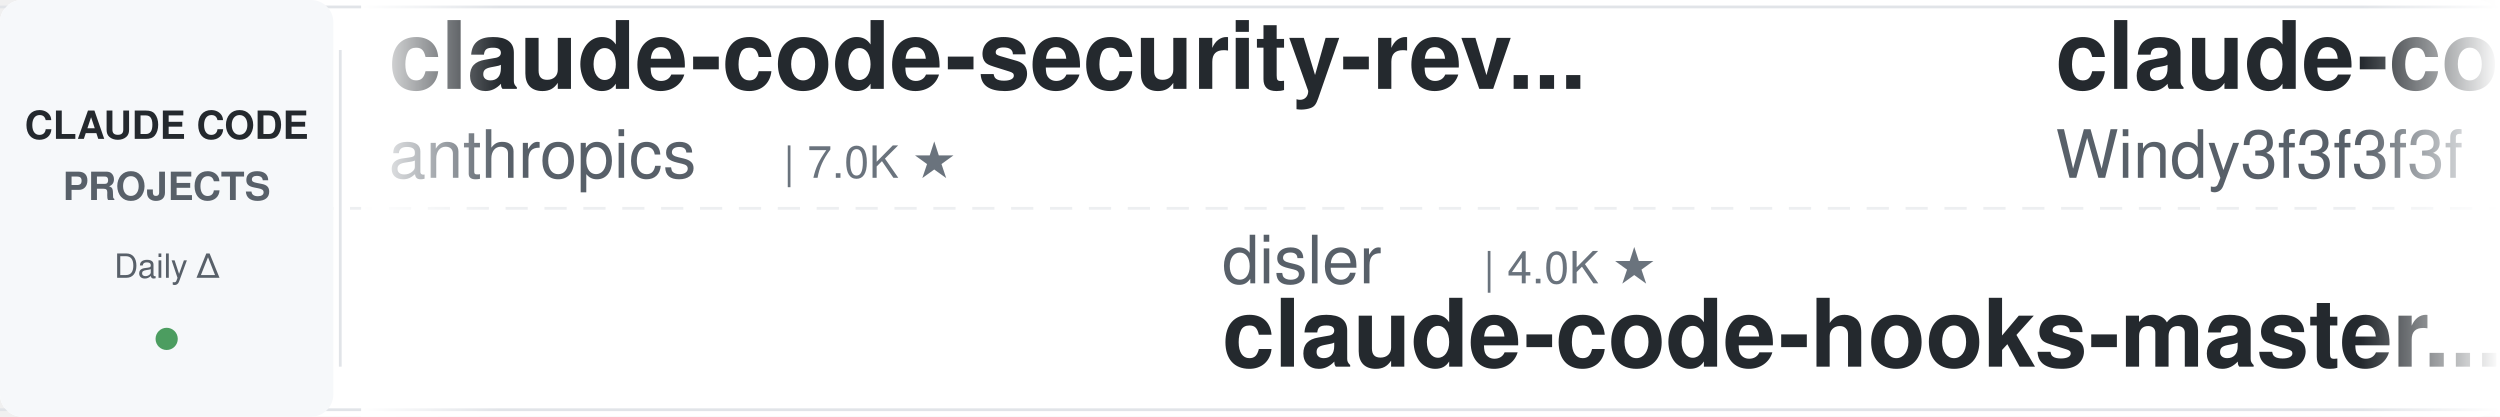
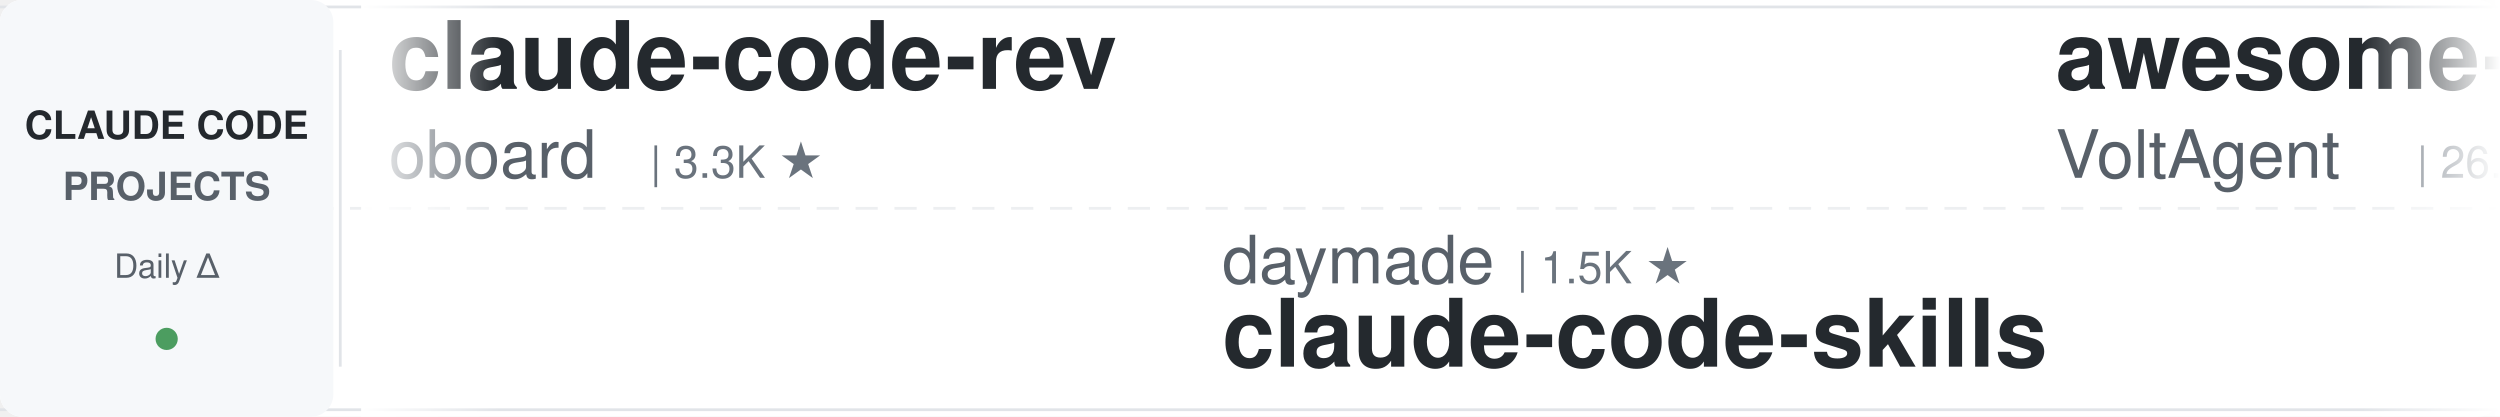
<svg xmlns="http://www.w3.org/2000/svg" width="900" height="150">
  <defs>
    <linearGradient id="leftFade" x1="0%" y1="0%" x2="100%" y2="0%">
      <stop offset="0%" style="stop-color:#ffffff;stop-opacity:1" />
      <stop offset="100%" style="stop-color:#ffffff;stop-opacity:0" />
    </linearGradient>
    <linearGradient id="rightFade" x1="0%" y1="0%" x2="100%" y2="0%">
      <stop offset="0%" style="stop-color:#ffffff;stop-opacity:0" />
      <stop offset="100%" style="stop-color:#ffffff;stop-opacity:1" />
    </linearGradient>
  </defs>
  <rect width="900" height="150" fill="#ffffff" rx="8" />
  <rect x="0" y="2" width="900" height="1" fill="#e1e4e8" />
  <rect x="0" y="147" width="900" height="1" fill="#e1e4e8" />
  <line x1="0" y1="75" x2="900" y2="75" stroke="#e1e4e8" stroke-width="1" stroke-dasharray="8 6" opacity="0.6" />
  <rect x="0" y="0" width="120" height="150" fill="#f6f8fa" rx="8" />
  <text x="60" y="50" font-family="-apple-system, BlinkMacSystemFont, 'Segoe UI', Helvetica, Arial, sans-serif" font-size="14" font-weight="600" fill="#24292e" text-anchor="middle">CLAUDE CODE</text>
  <text x="60" y="72" font-family="-apple-system, BlinkMacSystemFont, 'Segoe UI', Helvetica, Arial, sans-serif" font-size="14" font-weight="600" fill="#586069" text-anchor="middle">PROJECTS</text>
  <text x="60" y="100" font-family="-apple-system, BlinkMacSystemFont, 'Segoe UI', Helvetica, Arial, sans-serif" font-size="12" font-weight="500" fill="#586069" text-anchor="middle">Daily Δ</text>
  <circle cx="60" cy="122" r="4" fill="#22863a" opacity="0.8" />
  <rect x="122" y="18" width="1" height="114" fill="#e1e4e8" />
  <clipPath id="tickerClip">
    <rect x="130" y="0" width="770" height="150" />
  </clipPath>
  <g clip-path="url(#tickerClip)">
    <g id="tickerItems">
      <animateTransform attributeName="transform" attributeType="XML" type="translate" from="0 0" to="-3000 0" dur="54s" repeatCount="indefinite" />
      <g transform="translate(0, 0)">
-         <text x="140" y="32" font-family="-apple-system, BlinkMacSystemFont, 'Segoe UI', Helvetica, Arial, sans-serif" font-size="34" font-weight="600" fill="#24292e">claude-code-security-rev...</text>
-         <text x="140" y="64" font-family="-apple-system, BlinkMacSystemFont, 'Segoe UI', Helvetica, Arial, sans-serif" font-size="24" font-weight="400" fill="#586069">anthropics</text>
-         <text x="282" y="64" font-family="-apple-system, BlinkMacSystemFont, 'Segoe UI', Helvetica, Arial, sans-serif" font-size="16" font-weight="500" fill="#6a737d">| 7.0K ★</text>
+         <text x="140" y="32" font-family="-apple-system, BlinkMacSystemFont, 'Segoe UI', Helvetica, Arial, sans-serif" font-size="34" font-weight="600" fill="#24292e">claude-code-rev</text>
+         <text x="140" y="64" font-family="-apple-system, BlinkMacSystemFont, 'Segoe UI', Helvetica, Arial, sans-serif" font-size="24" font-weight="400" fill="#586069">oboard</text>
+         <text x="234" y="64" font-family="-apple-system, BlinkMacSystemFont, 'Segoe UI', Helvetica, Arial, sans-serif" font-size="16" font-weight="500" fill="#6a737d">| 3.3K ★</text>
      </g>
      <g transform="translate(300, 0)">
-         <text x="140" y="102" font-family="-apple-system, BlinkMacSystemFont, 'Segoe UI', Helvetica, Arial, sans-serif" font-size="24" font-weight="400" fill="#586069">disler</text>
-         <text x="234" y="102" font-family="-apple-system, BlinkMacSystemFont, 'Segoe UI', Helvetica, Arial, sans-serif" font-size="16" font-weight="500" fill="#6a737d">| 4.0K ★</text>
-         <text x="140" y="132" font-family="-apple-system, BlinkMacSystemFont, 'Segoe UI', Helvetica, Arial, sans-serif" font-size="34" font-weight="600" fill="#24292e">claude-code-hooks-master...</text>
+         <text x="140" y="102" font-family="-apple-system, BlinkMacSystemFont, 'Segoe UI', Helvetica, Arial, sans-serif" font-size="24" font-weight="400" fill="#586069">daymade</text>
+         <text x="246" y="102" font-family="-apple-system, BlinkMacSystemFont, 'Segoe UI', Helvetica, Arial, sans-serif" font-size="16" font-weight="500" fill="#6a737d">| 1.5K ★</text>
+         <text x="140" y="132" font-family="-apple-system, BlinkMacSystemFont, 'Segoe UI', Helvetica, Arial, sans-serif" font-size="34" font-weight="600" fill="#24292e">claude-code-skills</text>
      </g>
      <g transform="translate(600, 0)">
-         <text x="140" y="32" font-family="-apple-system, BlinkMacSystemFont, 'Segoe UI', Helvetica, Arial, sans-serif" font-size="34" font-weight="600" fill="#24292e">claude-code-from-scratch</text>
-         <text x="140" y="64" font-family="-apple-system, BlinkMacSystemFont, 'Segoe UI', Helvetica, Arial, sans-serif" font-size="24" font-weight="400" fill="#586069">Windy3f3f3f3f</text>
-         <text x="318" y="64" font-family="-apple-system, BlinkMacSystemFont, 'Segoe UI', Helvetica, Arial, sans-serif" font-size="16" font-weight="500" fill="#6a737d">| 2.8K ★</text>
+         <text x="140" y="32" font-family="-apple-system, BlinkMacSystemFont, 'Segoe UI', Helvetica, Arial, sans-serif" font-size="34" font-weight="600" fill="#24292e">awesome-claude-code-suba...</text>
+         <text x="140" y="64" font-family="-apple-system, BlinkMacSystemFont, 'Segoe UI', Helvetica, Arial, sans-serif" font-size="24" font-weight="400" fill="#586069">VoltAgent</text>
+         <text x="270" y="64" font-family="-apple-system, BlinkMacSystemFont, 'Segoe UI', Helvetica, Arial, sans-serif" font-size="16" font-weight="500" fill="#6a737d">| 26.6K ★</text>
      </g>
      <g transform="translate(900, 0)">
-         <text x="140" y="102" font-family="-apple-system, BlinkMacSystemFont, 'Segoe UI', Helvetica, Arial, sans-serif" font-size="24" font-weight="400" fill="#586069">frankbria</text>
-         <text x="270" y="102" font-family="-apple-system, BlinkMacSystemFont, 'Segoe UI', Helvetica, Arial, sans-serif" font-size="16" font-weight="500" fill="#6a737d">| 9.7K ★</text>
-         <text x="140" y="132" font-family="-apple-system, BlinkMacSystemFont, 'Segoe UI', Helvetica, Arial, sans-serif" font-size="34" font-weight="600" fill="#24292e">ralph-claude-code</text>
+         <text x="140" y="102" font-family="-apple-system, BlinkMacSystemFont, 'Segoe UI', Helvetica, Arial, sans-serif" font-size="24" font-weight="400" fill="#586069">affaan-m</text>
+         <text x="258" y="102" font-family="-apple-system, BlinkMacSystemFont, 'Segoe UI', Helvetica, Arial, sans-serif" font-size="16" font-weight="500" fill="#6a737d">| 305.5K ★</text>
+         <text x="140" y="132" font-family="-apple-system, BlinkMacSystemFont, 'Segoe UI', Helvetica, Arial, sans-serif" font-size="34" font-weight="600" fill="#24292e">ECC</text>
      </g>
      <g transform="translate(1200, 0)">
-         <text x="140" y="32" font-family="-apple-system, BlinkMacSystemFont, 'Segoe UI', Helvetica, Arial, sans-serif" font-size="34" font-weight="600" fill="#24292e">sc-claude-code-files</text>
-         <text x="140" y="64" font-family="-apple-system, BlinkMacSystemFont, 'Segoe UI', Helvetica, Arial, sans-serif" font-size="24" font-weight="400" fill="#586069">https-deeplearning-ai</text>
-         <text x="414" y="64" font-family="-apple-system, BlinkMacSystemFont, 'Segoe UI', Helvetica, Arial, sans-serif" font-size="16" font-weight="500" fill="#6a737d">| 563 ★</text>
+         <text x="140" y="32" font-family="-apple-system, BlinkMacSystemFont, 'Segoe UI', Helvetica, Arial, sans-serif" font-size="34" font-weight="600" fill="#24292e">claude-code-analysis</text>
+         <text x="140" y="64" font-family="-apple-system, BlinkMacSystemFont, 'Segoe UI', Helvetica, Arial, sans-serif" font-size="24" font-weight="400" fill="#586069">liuup</text>
+         <text x="222" y="64" font-family="-apple-system, BlinkMacSystemFont, 'Segoe UI', Helvetica, Arial, sans-serif" font-size="16" font-weight="500" fill="#6a737d">| 4.1K ★</text>
      </g>
      <g transform="translate(1500, 0)">
-         <text x="140" y="102" font-family="-apple-system, BlinkMacSystemFont, 'Segoe UI', Helvetica, Arial, sans-serif" font-size="24" font-weight="400" fill="#586069">hangsman</text>
-         <text x="258" y="102" font-family="-apple-system, BlinkMacSystemFont, 'Segoe UI', Helvetica, Arial, sans-serif" font-size="16" font-weight="500" fill="#6a737d">| 799 ★</text>
-         <text x="140" y="132" font-family="-apple-system, BlinkMacSystemFont, 'Segoe UI', Helvetica, Arial, sans-serif" font-size="34" font-weight="600" fill="#24292e">claude-code-source</text>
+         <text x="140" y="102" font-family="-apple-system, BlinkMacSystemFont, 'Segoe UI', Helvetica, Arial, sans-serif" font-size="24" font-weight="400" fill="#586069">wanshuiyin</text>
+         <text x="282" y="102" font-family="-apple-system, BlinkMacSystemFont, 'Segoe UI', Helvetica, Arial, sans-serif" font-size="16" font-weight="500" fill="#6a737d">| 19.4K ★</text>
+         <text x="140" y="132" font-family="-apple-system, BlinkMacSystemFont, 'Segoe UI', Helvetica, Arial, sans-serif" font-size="34" font-weight="600" fill="#24292e">Auto-claude-code-researc...</text>
      </g>
      <g transform="translate(1800, 0)">
-         <text x="140" y="32" font-family="-apple-system, BlinkMacSystemFont, 'Segoe UI', Helvetica, Arial, sans-serif" font-size="34" font-weight="600" fill="#24292e">claude-code-source</text>
-         <text x="140" y="64" font-family="-apple-system, BlinkMacSystemFont, 'Segoe UI', Helvetica, Arial, sans-serif" font-size="24" font-weight="400" fill="#586069">JrCx7scC</text>
-         <text x="258" y="64" font-family="-apple-system, BlinkMacSystemFont, 'Segoe UI', Helvetica, Arial, sans-serif" font-size="16" font-weight="500" fill="#6a737d">| 377 ★</text>
+         <text x="140" y="32" font-family="-apple-system, BlinkMacSystemFont, 'Segoe UI', Helvetica, Arial, sans-serif" font-size="34" font-weight="600" fill="#24292e">claude-code-cheat-sheet</text>
+         <text x="140" y="64" font-family="-apple-system, BlinkMacSystemFont, 'Segoe UI', Helvetica, Arial, sans-serif" font-size="24" font-weight="400" fill="#586069">Njengah</text>
+         <text x="246" y="64" font-family="-apple-system, BlinkMacSystemFont, 'Segoe UI', Helvetica, Arial, sans-serif" font-size="16" font-weight="500" fill="#6a737d">| 2.0K ★</text>
      </g>
      <g transform="translate(2100, 0)">
-         <text x="140" y="102" font-family="-apple-system, BlinkMacSystemFont, 'Segoe UI', Helvetica, Arial, sans-serif" font-size="24" font-weight="400" fill="#586069">liuup</text>
-         <text x="222" y="102" font-family="-apple-system, BlinkMacSystemFont, 'Segoe UI', Helvetica, Arial, sans-serif" font-size="16" font-weight="500" fill="#6a737d">| 4.1K ★</text>
-         <text x="140" y="132" font-family="-apple-system, BlinkMacSystemFont, 'Segoe UI', Helvetica, Arial, sans-serif" font-size="34" font-weight="600" fill="#24292e">claude-code-analysis</text>
+         <text x="140" y="102" font-family="-apple-system, BlinkMacSystemFont, 'Segoe UI', Helvetica, Arial, sans-serif" font-size="24" font-weight="400" fill="#586069">Windy3f3f3f3f</text>
+         <text x="318" y="102" font-family="-apple-system, BlinkMacSystemFont, 'Segoe UI', Helvetica, Arial, sans-serif" font-size="16" font-weight="500" fill="#6a737d">| 3.8K ★</text>
+         <text x="140" y="132" font-family="-apple-system, BlinkMacSystemFont, 'Segoe UI', Helvetica, Arial, sans-serif" font-size="34" font-weight="600" fill="#24292e">how-claude-code-works</text>
      </g>
      <g transform="translate(2400, 0)">
-         <text x="140" y="32" font-family="-apple-system, BlinkMacSystemFont, 'Segoe UI', Helvetica, Arial, sans-serif" font-size="34" font-weight="600" fill="#24292e">pi-vs-claude-code</text>
-         <text x="140" y="64" font-family="-apple-system, BlinkMacSystemFont, 'Segoe UI', Helvetica, Arial, sans-serif" font-size="24" font-weight="400" fill="#586069">disler</text>
-         <text x="234" y="64" font-family="-apple-system, BlinkMacSystemFont, 'Segoe UI', Helvetica, Arial, sans-serif" font-size="16" font-weight="500" fill="#6a737d">| 1.7K ★</text>
+         <text x="140" y="32" font-family="-apple-system, BlinkMacSystemFont, 'Segoe UI', Helvetica, Arial, sans-serif" font-size="34" font-weight="600" fill="#24292e">claude-code-engineering</text>
+         <text x="140" y="64" font-family="-apple-system, BlinkMacSystemFont, 'Segoe UI', Helvetica, Arial, sans-serif" font-size="24" font-weight="400" fill="#586069">huangjia2019</text>
+         <text x="306" y="64" font-family="-apple-system, BlinkMacSystemFont, 'Segoe UI', Helvetica, Arial, sans-serif" font-size="16" font-weight="500" fill="#6a737d">| 1.2K ★</text>
      </g>
      <g transform="translate(2700, 0)">
-         <text x="140" y="102" font-family="-apple-system, BlinkMacSystemFont, 'Segoe UI', Helvetica, Arial, sans-serif" font-size="24" font-weight="400" fill="#586069">LING71671</text>
-         <text x="270" y="102" font-family="-apple-system, BlinkMacSystemFont, 'Segoe UI', Helvetica, Arial, sans-serif" font-size="16" font-weight="500" fill="#6a737d">| 992 ★</text>
-         <text x="140" y="132" font-family="-apple-system, BlinkMacSystemFont, 'Segoe UI', Helvetica, Arial, sans-serif" font-size="34" font-weight="600" fill="#24292e">Open-ClaudeCode</text>
+         <text x="140" y="102" font-family="-apple-system, BlinkMacSystemFont, 'Segoe UI', Helvetica, Arial, sans-serif" font-size="24" font-weight="400" fill="#586069">rohitg00</text>
+         <text x="258" y="102" font-family="-apple-system, BlinkMacSystemFont, 'Segoe UI', Helvetica, Arial, sans-serif" font-size="16" font-weight="500" fill="#6a737d">| 2.8K ★</text>
+         <text x="140" y="132" font-family="-apple-system, BlinkMacSystemFont, 'Segoe UI', Helvetica, Arial, sans-serif" font-size="34" font-weight="600" fill="#24292e">awesome-claude-code-tool...</text>
      </g>
      <g transform="translate(3000, 0)">
-         <text x="140" y="32" font-family="-apple-system, BlinkMacSystemFont, 'Segoe UI', Helvetica, Arial, sans-serif" font-size="34" font-weight="600" fill="#24292e">claude-code-security-rev...</text>
-         <text x="140" y="64" font-family="-apple-system, BlinkMacSystemFont, 'Segoe UI', Helvetica, Arial, sans-serif" font-size="24" font-weight="400" fill="#586069">anthropics</text>
-         <text x="282" y="64" font-family="-apple-system, BlinkMacSystemFont, 'Segoe UI', Helvetica, Arial, sans-serif" font-size="16" font-weight="500" fill="#6a737d">| 7.0K ★</text>
+         <text x="140" y="32" font-family="-apple-system, BlinkMacSystemFont, 'Segoe UI', Helvetica, Arial, sans-serif" font-size="34" font-weight="600" fill="#24292e">claude-code-rev</text>
+         <text x="140" y="64" font-family="-apple-system, BlinkMacSystemFont, 'Segoe UI', Helvetica, Arial, sans-serif" font-size="24" font-weight="400" fill="#586069">oboard</text>
+         <text x="234" y="64" font-family="-apple-system, BlinkMacSystemFont, 'Segoe UI', Helvetica, Arial, sans-serif" font-size="16" font-weight="500" fill="#6a737d">| 3.3K ★</text>
      </g>
      <g transform="translate(3300, 0)">
-         <text x="140" y="102" font-family="-apple-system, BlinkMacSystemFont, 'Segoe UI', Helvetica, Arial, sans-serif" font-size="24" font-weight="400" fill="#586069">disler</text>
-         <text x="234" y="102" font-family="-apple-system, BlinkMacSystemFont, 'Segoe UI', Helvetica, Arial, sans-serif" font-size="16" font-weight="500" fill="#6a737d">| 4.0K ★</text>
-         <text x="140" y="132" font-family="-apple-system, BlinkMacSystemFont, 'Segoe UI', Helvetica, Arial, sans-serif" font-size="34" font-weight="600" fill="#24292e">claude-code-hooks-master...</text>
+         <text x="140" y="102" font-family="-apple-system, BlinkMacSystemFont, 'Segoe UI', Helvetica, Arial, sans-serif" font-size="24" font-weight="400" fill="#586069">daymade</text>
+         <text x="246" y="102" font-family="-apple-system, BlinkMacSystemFont, 'Segoe UI', Helvetica, Arial, sans-serif" font-size="16" font-weight="500" fill="#6a737d">| 1.5K ★</text>
+         <text x="140" y="132" font-family="-apple-system, BlinkMacSystemFont, 'Segoe UI', Helvetica, Arial, sans-serif" font-size="34" font-weight="600" fill="#24292e">claude-code-skills</text>
      </g>
      <g transform="translate(3600, 0)">
-         <text x="140" y="32" font-family="-apple-system, BlinkMacSystemFont, 'Segoe UI', Helvetica, Arial, sans-serif" font-size="34" font-weight="600" fill="#24292e">claude-code-from-scratch</text>
-         <text x="140" y="64" font-family="-apple-system, BlinkMacSystemFont, 'Segoe UI', Helvetica, Arial, sans-serif" font-size="24" font-weight="400" fill="#586069">Windy3f3f3f3f</text>
-         <text x="318" y="64" font-family="-apple-system, BlinkMacSystemFont, 'Segoe UI', Helvetica, Arial, sans-serif" font-size="16" font-weight="500" fill="#6a737d">| 2.8K ★</text>
+         <text x="140" y="32" font-family="-apple-system, BlinkMacSystemFont, 'Segoe UI', Helvetica, Arial, sans-serif" font-size="34" font-weight="600" fill="#24292e">awesome-claude-code-suba...</text>
+         <text x="140" y="64" font-family="-apple-system, BlinkMacSystemFont, 'Segoe UI', Helvetica, Arial, sans-serif" font-size="24" font-weight="400" fill="#586069">VoltAgent</text>
+         <text x="270" y="64" font-family="-apple-system, BlinkMacSystemFont, 'Segoe UI', Helvetica, Arial, sans-serif" font-size="16" font-weight="500" fill="#6a737d">| 26.6K ★</text>
      </g>
      <g transform="translate(3900, 0)">
-         <text x="140" y="102" font-family="-apple-system, BlinkMacSystemFont, 'Segoe UI', Helvetica, Arial, sans-serif" font-size="24" font-weight="400" fill="#586069">frankbria</text>
-         <text x="270" y="102" font-family="-apple-system, BlinkMacSystemFont, 'Segoe UI', Helvetica, Arial, sans-serif" font-size="16" font-weight="500" fill="#6a737d">| 9.7K ★</text>
-         <text x="140" y="132" font-family="-apple-system, BlinkMacSystemFont, 'Segoe UI', Helvetica, Arial, sans-serif" font-size="34" font-weight="600" fill="#24292e">ralph-claude-code</text>
+         <text x="140" y="102" font-family="-apple-system, BlinkMacSystemFont, 'Segoe UI', Helvetica, Arial, sans-serif" font-size="24" font-weight="400" fill="#586069">affaan-m</text>
+         <text x="258" y="102" font-family="-apple-system, BlinkMacSystemFont, 'Segoe UI', Helvetica, Arial, sans-serif" font-size="16" font-weight="500" fill="#6a737d">| 305.5K ★</text>
+         <text x="140" y="132" font-family="-apple-system, BlinkMacSystemFont, 'Segoe UI', Helvetica, Arial, sans-serif" font-size="34" font-weight="600" fill="#24292e">ECC</text>
      </g>
    </g>
  </g>
  <rect x="130" y="0" width="50" height="150" fill="url(#leftFade)" />
  <rect x="850" y="0" width="50" height="150" fill="url(#rightFade)" />
</svg>
